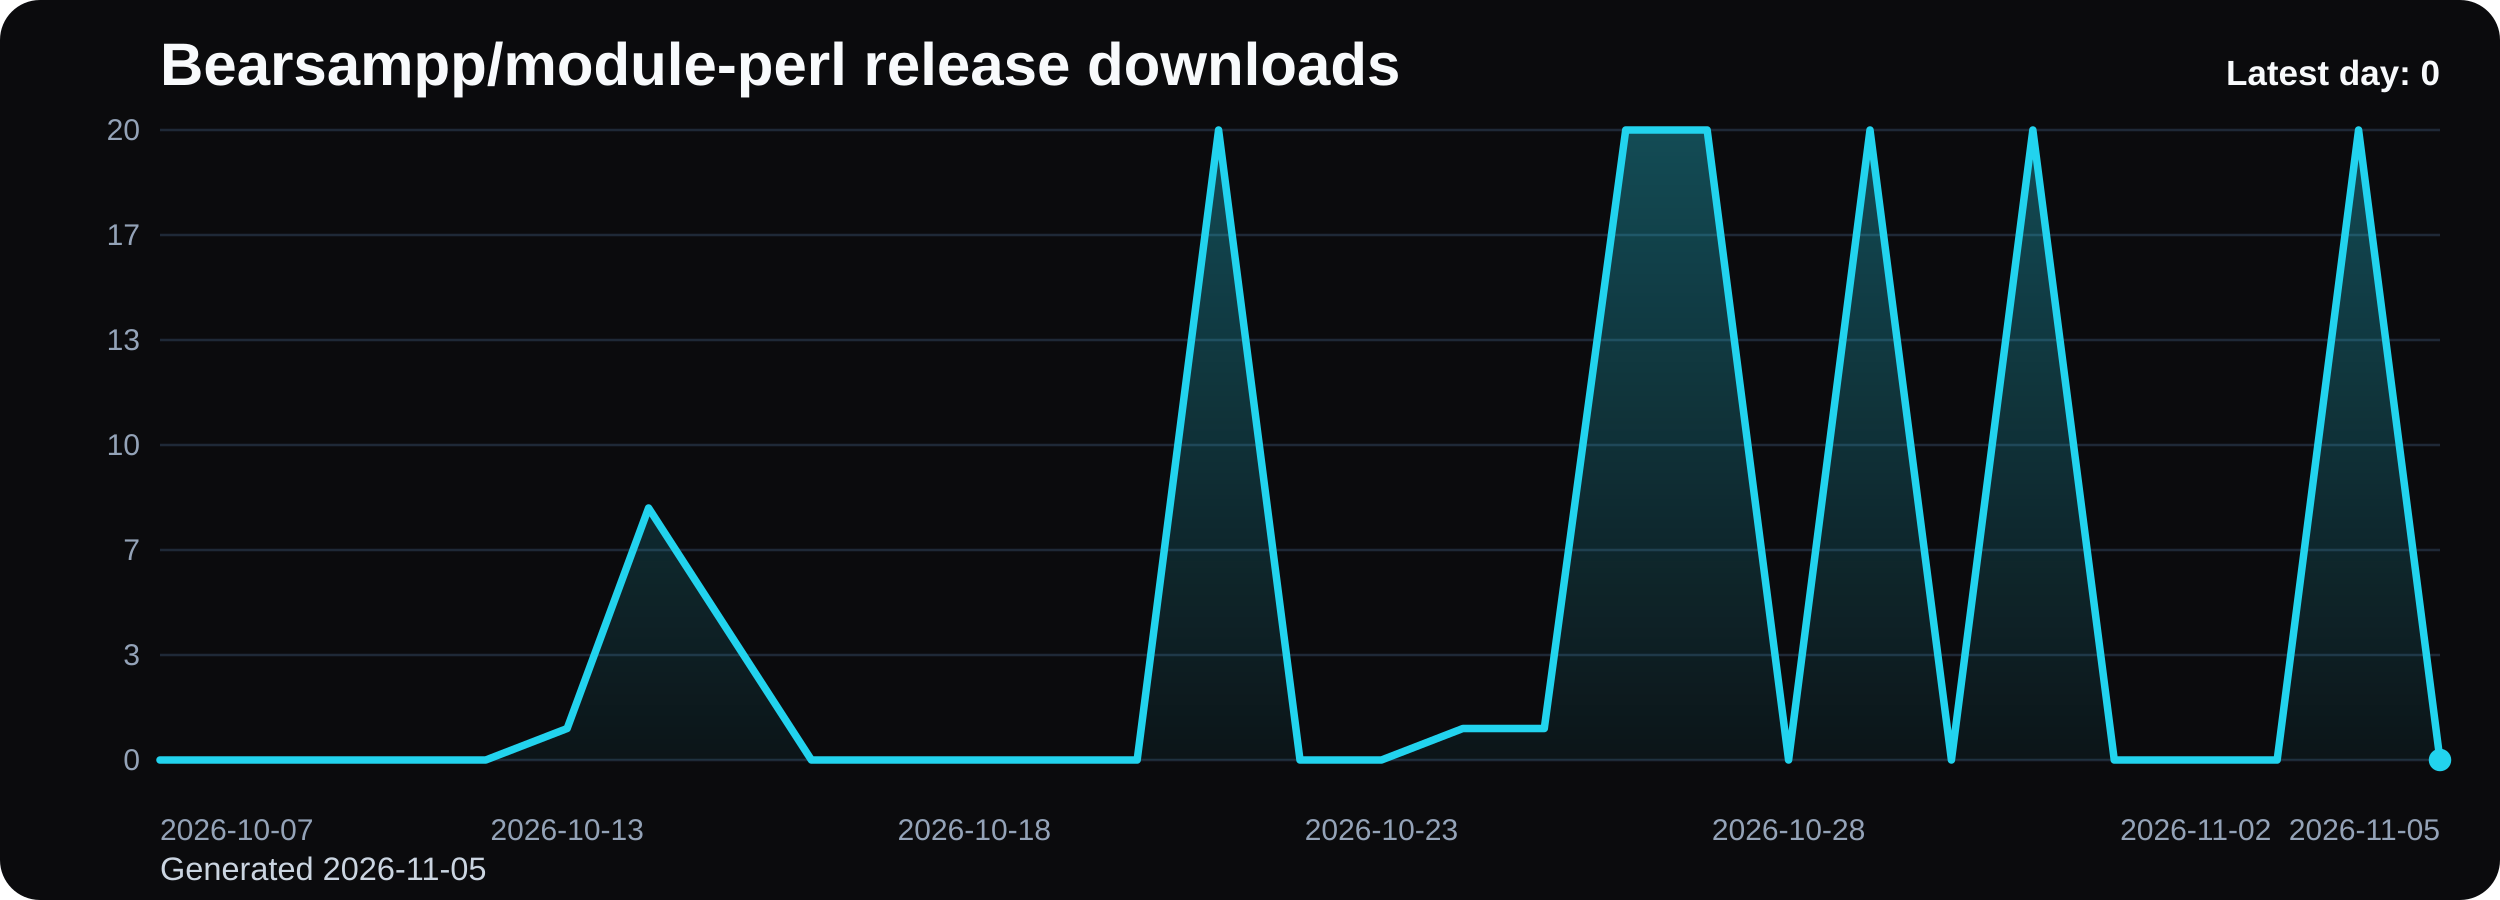
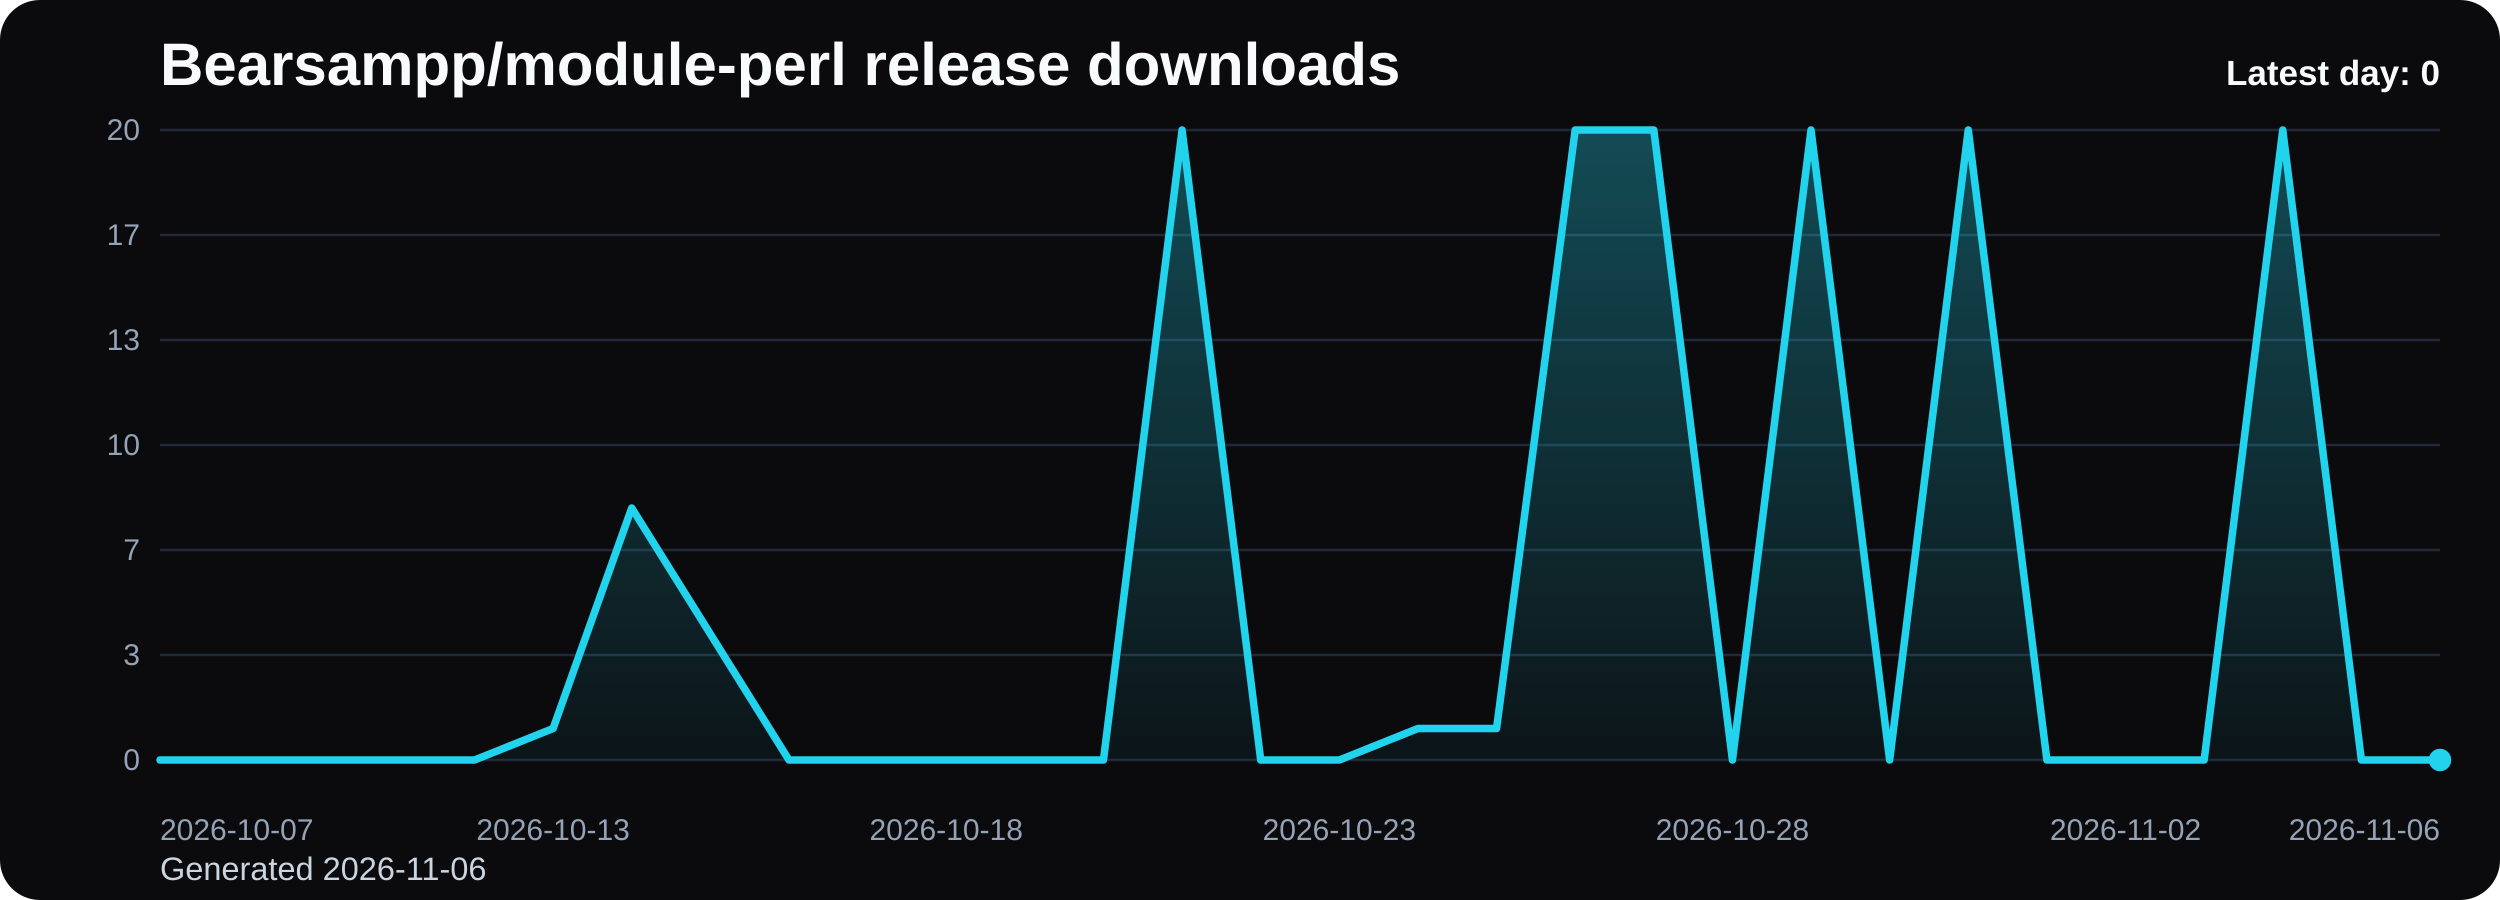
<svg xmlns="http://www.w3.org/2000/svg" viewBox="0 0 1000 360" role="img" aria-label="Bearsampp/module-perl release downloads chart">
  <defs>
    <linearGradient id="fill-daily-black" x1="0" y1="0" x2="0" y2="1">
      <stop offset="0%" stop-color="#22d3ee" stop-opacity="0.32" />
      <stop offset="100%" stop-color="#22d3ee" stop-opacity="0.05" />
    </linearGradient>
    <style>
      .bg { fill: #0b0b0d; }
      .title { font: 700 24px Arial, sans-serif; fill: #f8fafc; }
      .sub { font: 400 13px Arial, sans-serif; fill: #cbd5e1; }
      .grid { stroke: #1f2937; stroke-width: 1; }
      .axis { font: 400 12px Arial, sans-serif; fill: #94a3b8; }
      .line { fill: none; stroke: #22d3ee; stroke-width: 3; stroke-linecap: round; stroke-linejoin: round; }
      .dot { fill: #22d3ee; }
      .value { font: 600 11px Arial, sans-serif; fill: #cbd5e1; }
      .latest { font: 700 14px Arial, sans-serif; fill: #f8fafc; }
    </style>
  </defs>
  <rect class="bg" x="0" y="0" width="1000" height="360" rx="16" />
  <text class="title" x="64" y="34">Bearsampp/module-perl release downloads</text>
-   <text class="sub" x="64" y="352">Generated 2026-11-05</text>
+   <text class="sub" x="64" y="352">Generated 2026-11-06</text>
  <line x1="64" y1="52.00" x2="976" y2="52.00" class="grid" />
  <text x="56" y="56.00" text-anchor="end" class="axis">20</text>
  <line x1="64" y1="94.00" x2="976" y2="94.00" class="grid" />
  <text x="56" y="98.00" text-anchor="end" class="axis">17</text>
  <line x1="64" y1="136.00" x2="976" y2="136.00" class="grid" />
  <text x="56" y="140.00" text-anchor="end" class="axis">13</text>
  <line x1="64" y1="178.00" x2="976" y2="178.00" class="grid" />
  <text x="56" y="182.00" text-anchor="end" class="axis">10</text>
  <line x1="64" y1="220.00" x2="976" y2="220.00" class="grid" />
  <text x="56" y="224.00" text-anchor="end" class="axis">7</text>
  <line x1="64" y1="262.00" x2="976" y2="262.00" class="grid" />
  <text x="56" y="266.00" text-anchor="end" class="axis">3</text>
  <line x1="64" y1="304.00" x2="976" y2="304.00" class="grid" />
  <text x="56" y="308.00" text-anchor="end" class="axis">0</text>
-   <path d="M 64.00 304 L 64.00 304.00 L 96.57 304.00 L 129.14 304.00 L 161.71 304.00 L 194.29 304.00 L 226.86 291.40 L 259.43 203.20 L 292.00 253.60 L 324.57 304.00 L 357.14 304.00 L 389.71 304.00 L 422.29 304.00 L 454.86 304.00 L 487.43 52.00 L 520.00 304.00 L 552.57 304.00 L 585.14 291.40 L 617.71 291.40 L 650.29 52.00 L 682.86 52.00 L 715.43 304.00 L 748.00 52.00 L 780.57 304.00 L 813.14 52.00 L 845.71 304.00 L 878.29 304.00 L 910.86 304.00 L 943.43 52.00 L 976.00 304.00 L 976.00 304 Z" fill="url(#fill-daily-black)" />
-   <polyline class="line" points="64.00,304.00 96.57,304.00 129.14,304.00 161.71,304.00 194.29,304.00 226.86,291.40 259.43,203.20 292.00,253.60 324.57,304.00 357.14,304.00 389.71,304.00 422.29,304.00 454.86,304.00 487.43,52.00 520.00,304.00 552.57,304.00 585.14,291.40 617.71,291.40 650.29,52.00 682.86,52.00 715.43,304.00 748.00,52.00 780.57,304.00 813.14,52.00 845.71,304.00 878.29,304.00 910.86,304.00 943.43,52.00 976.00,304.00" />
+   <path d="M 64.00 304 L 64.00 304.00 L 95.45 304.00 L 126.90 304.00 L 158.34 304.00 L 189.79 304.00 L 221.24 291.40 L 252.69 203.20 L 284.14 253.60 L 315.59 304.00 L 347.03 304.00 L 378.48 304.00 L 409.93 304.00 L 441.38 304.00 L 472.83 52.00 L 504.28 304.00 L 535.72 304.00 L 567.17 291.40 L 598.62 291.40 L 630.07 52.00 L 661.52 52.00 L 692.97 304.00 L 724.41 52.00 L 755.86 304.00 L 787.31 52.00 L 818.76 304.00 L 850.21 304.00 L 881.66 304.00 L 913.10 52.00 L 944.55 304.00 L 976.00 304.00 L 976.00 304 Z" fill="url(#fill-daily-black)" />
+   <polyline class="line" points="64.00,304.00 95.45,304.00 126.90,304.00 158.34,304.00 189.79,304.00 221.24,291.40 252.69,203.20 284.14,253.60 315.59,304.00 347.03,304.00 378.48,304.00 409.93,304.00 441.38,304.00 472.83,52.00 504.28,304.00 535.72,304.00 567.17,291.40 598.62,291.40 630.07,52.00 661.52,52.00 692.97,304.00 724.41,52.00 755.86,304.00 787.31,52.00 818.76,304.00 850.21,304.00 881.66,304.00 913.10,52.00 944.55,304.00 976.00,304.00" />
  <circle class="dot" cx="976.00" cy="304.00" r="4.5" />
  <text class="axis" x="64.00" y="336" text-anchor="start">2026-10-07</text>
-   <text class="axis" x="226.86" y="336" text-anchor="middle">2026-10-13</text>
-   <text class="axis" x="389.71" y="336" text-anchor="middle">2026-10-18</text>
-   <text class="axis" x="552.57" y="336" text-anchor="middle">2026-10-23</text>
-   <text class="axis" x="715.43" y="336" text-anchor="middle">2026-10-28</text>
-   <text class="axis" x="878.29" y="336" text-anchor="middle">2026-11-02</text>
-   <text class="axis" x="976.00" y="336" text-anchor="end">2026-11-05</text>
+   <text class="axis" x="221.24" y="336" text-anchor="middle">2026-10-13</text>
+   <text class="axis" x="378.48" y="336" text-anchor="middle">2026-10-18</text>
+   <text class="axis" x="535.72" y="336" text-anchor="middle">2026-10-23</text>
+   <text class="axis" x="692.97" y="336" text-anchor="middle">2026-10-28</text>
+   <text class="axis" x="850.21" y="336" text-anchor="middle">2026-11-02</text>
+   <text class="axis" x="976.00" y="336" text-anchor="end">2026-11-06</text>
  <text class="latest" x="976" y="34" text-anchor="end">Latest day: 0</text>
</svg>
